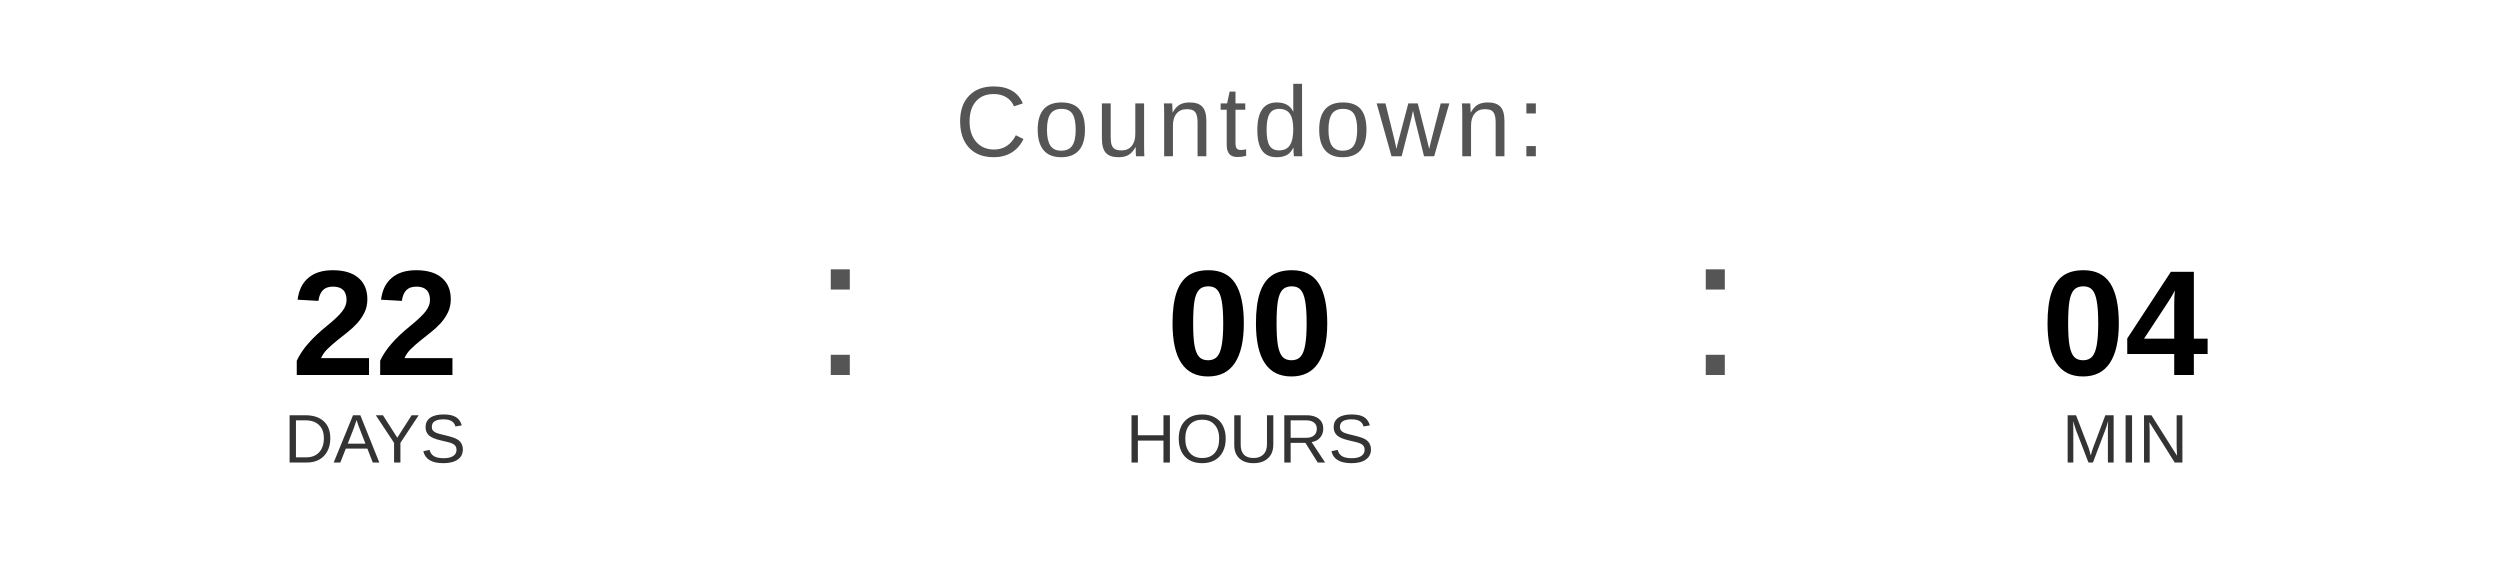
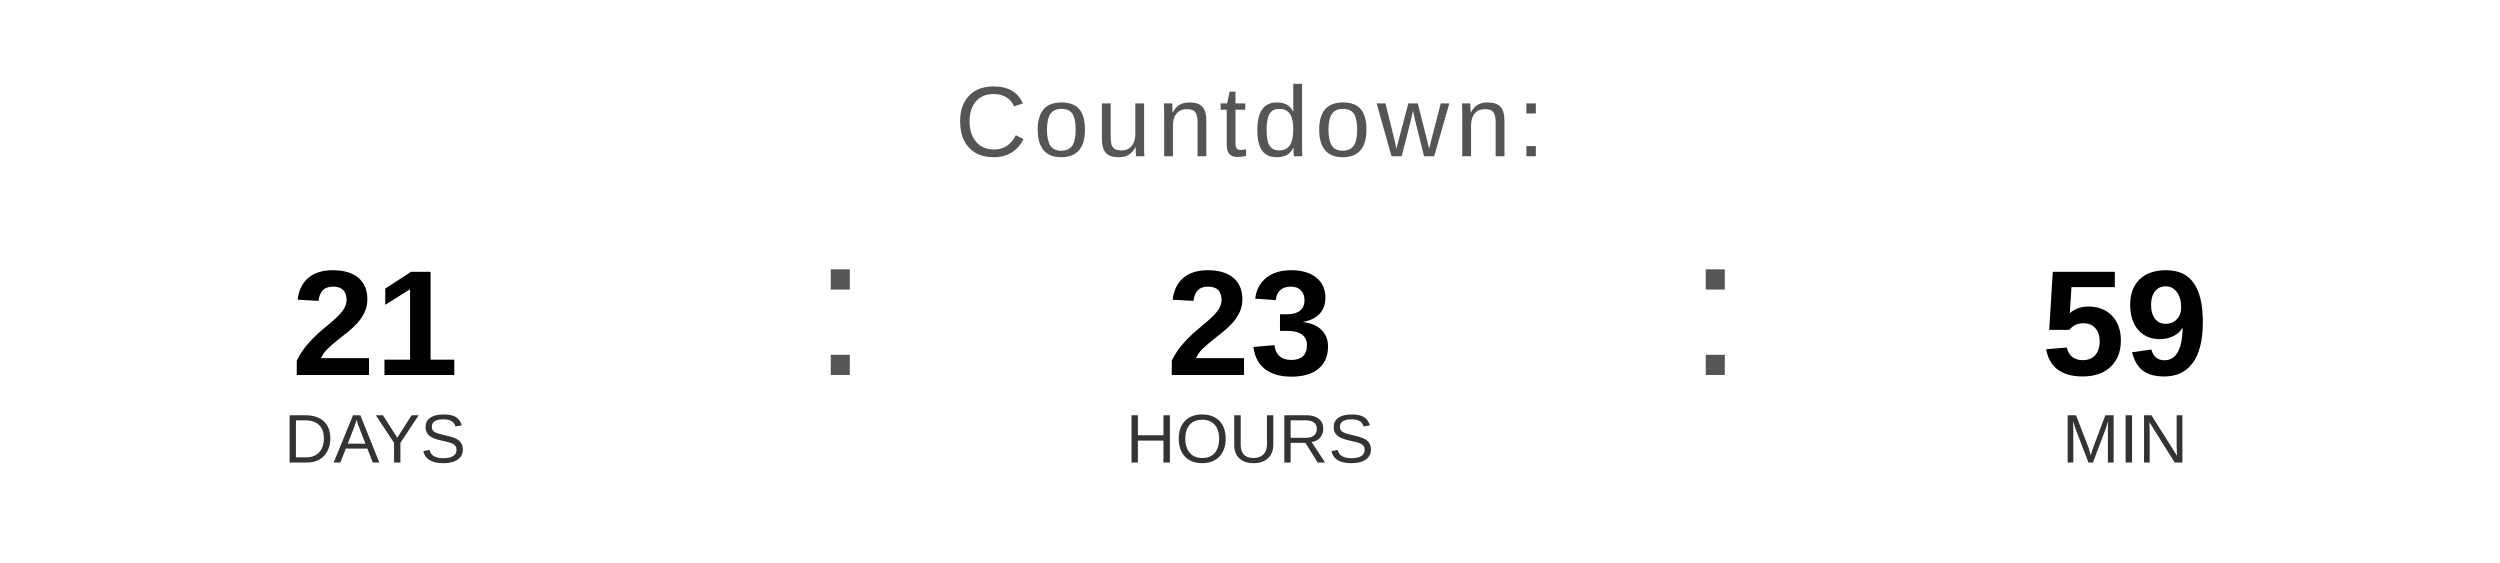
<svg xmlns="http://www.w3.org/2000/svg" width="400" height="90" viewBox="0 0 400 90">
  <text x="200" y="25" font-family="Arial, Helvetica, sans-serif" font-size="16" fill="#555555" text-anchor="middle" letter-spacing="1">
    Countdown:
  </text>
-   <text x="60" y="60" font-family="Arial, Helvetica, sans-serif" font-size="24" font-weight="bold" fill="#000000" text-anchor="middle">22</text>
+   <text x="60" y="60" font-family="Arial, Helvetica, sans-serif" font-size="24" font-weight="bold" fill="#000000" text-anchor="middle">21</text>
  <text x="60" y="74" font-family="Arial, Helvetica, sans-serif" font-size="11" fill="#333333" text-anchor="middle">DAYS</text>
  <text x="130" y="60" font-family="Arial, sans-serif" font-size="32" fill="#555555">:</text>
-   <text x="200" y="60" font-family="Arial, Helvetica, sans-serif" font-size="24" font-weight="bold" fill="#000000" text-anchor="middle">00</text>
+   <text x="200" y="60" font-family="Arial, Helvetica, sans-serif" font-size="24" font-weight="bold" fill="#000000" text-anchor="middle">23</text>
  <text x="200" y="74" font-family="Arial, Helvetica, sans-serif" font-size="11" fill="#333333" text-anchor="middle">HOURS</text>
  <text x="270" y="60" font-family="Arial, sans-serif" font-size="32" fill="#555555">:</text>
-   <text x="340" y="60" font-family="Arial, Helvetica, sans-serif" font-size="24" font-weight="bold" fill="#000000" text-anchor="middle">04</text>
+   <text x="340" y="60" font-family="Arial, Helvetica, sans-serif" font-size="24" font-weight="bold" fill="#000000" text-anchor="middle">59</text>
  <text x="340" y="74" font-family="Arial, Helvetica, sans-serif" font-size="11" fill="#333333" text-anchor="middle">MIN</text>
</svg>
